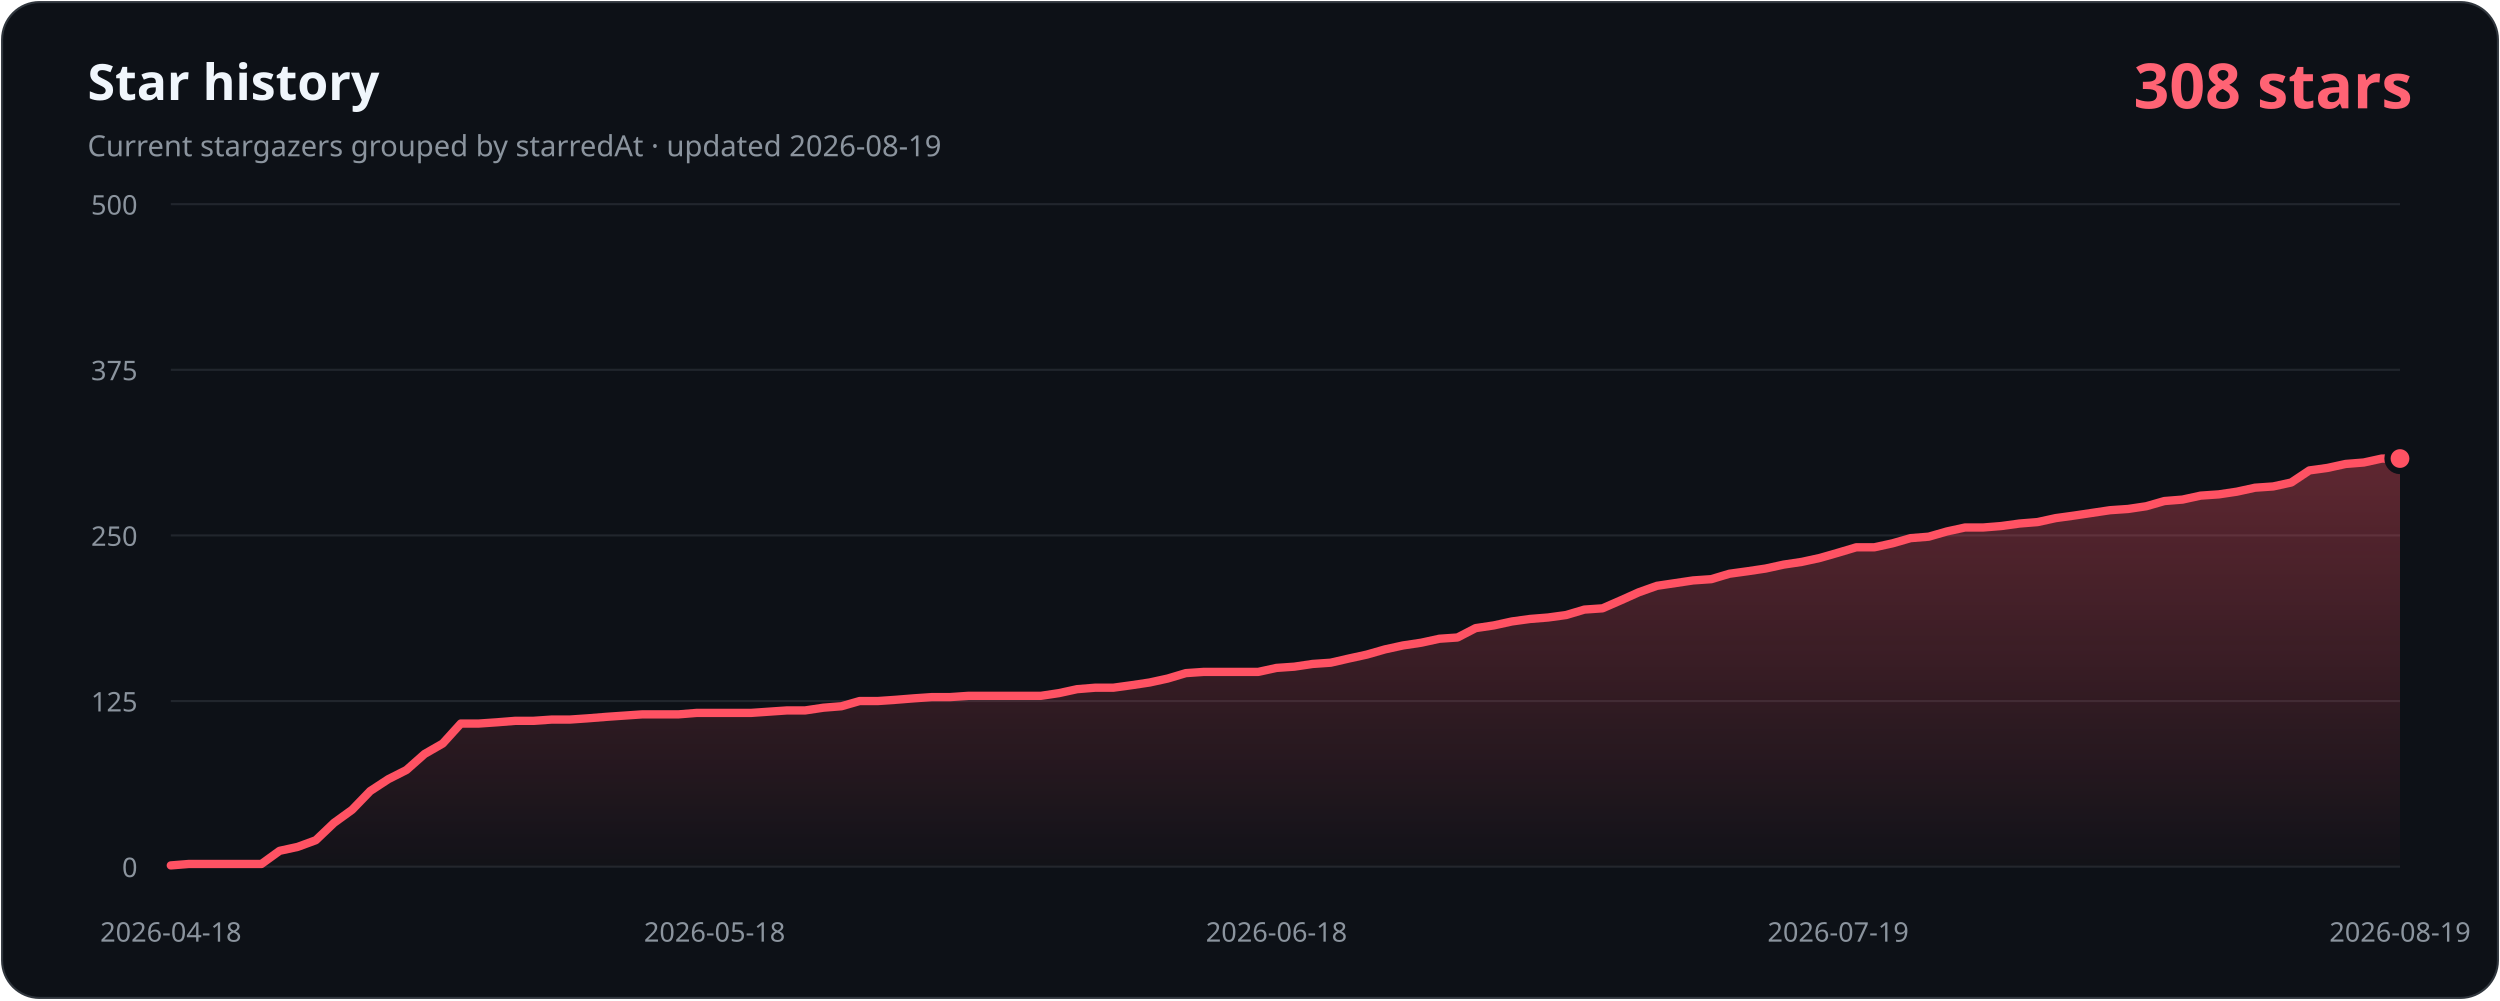
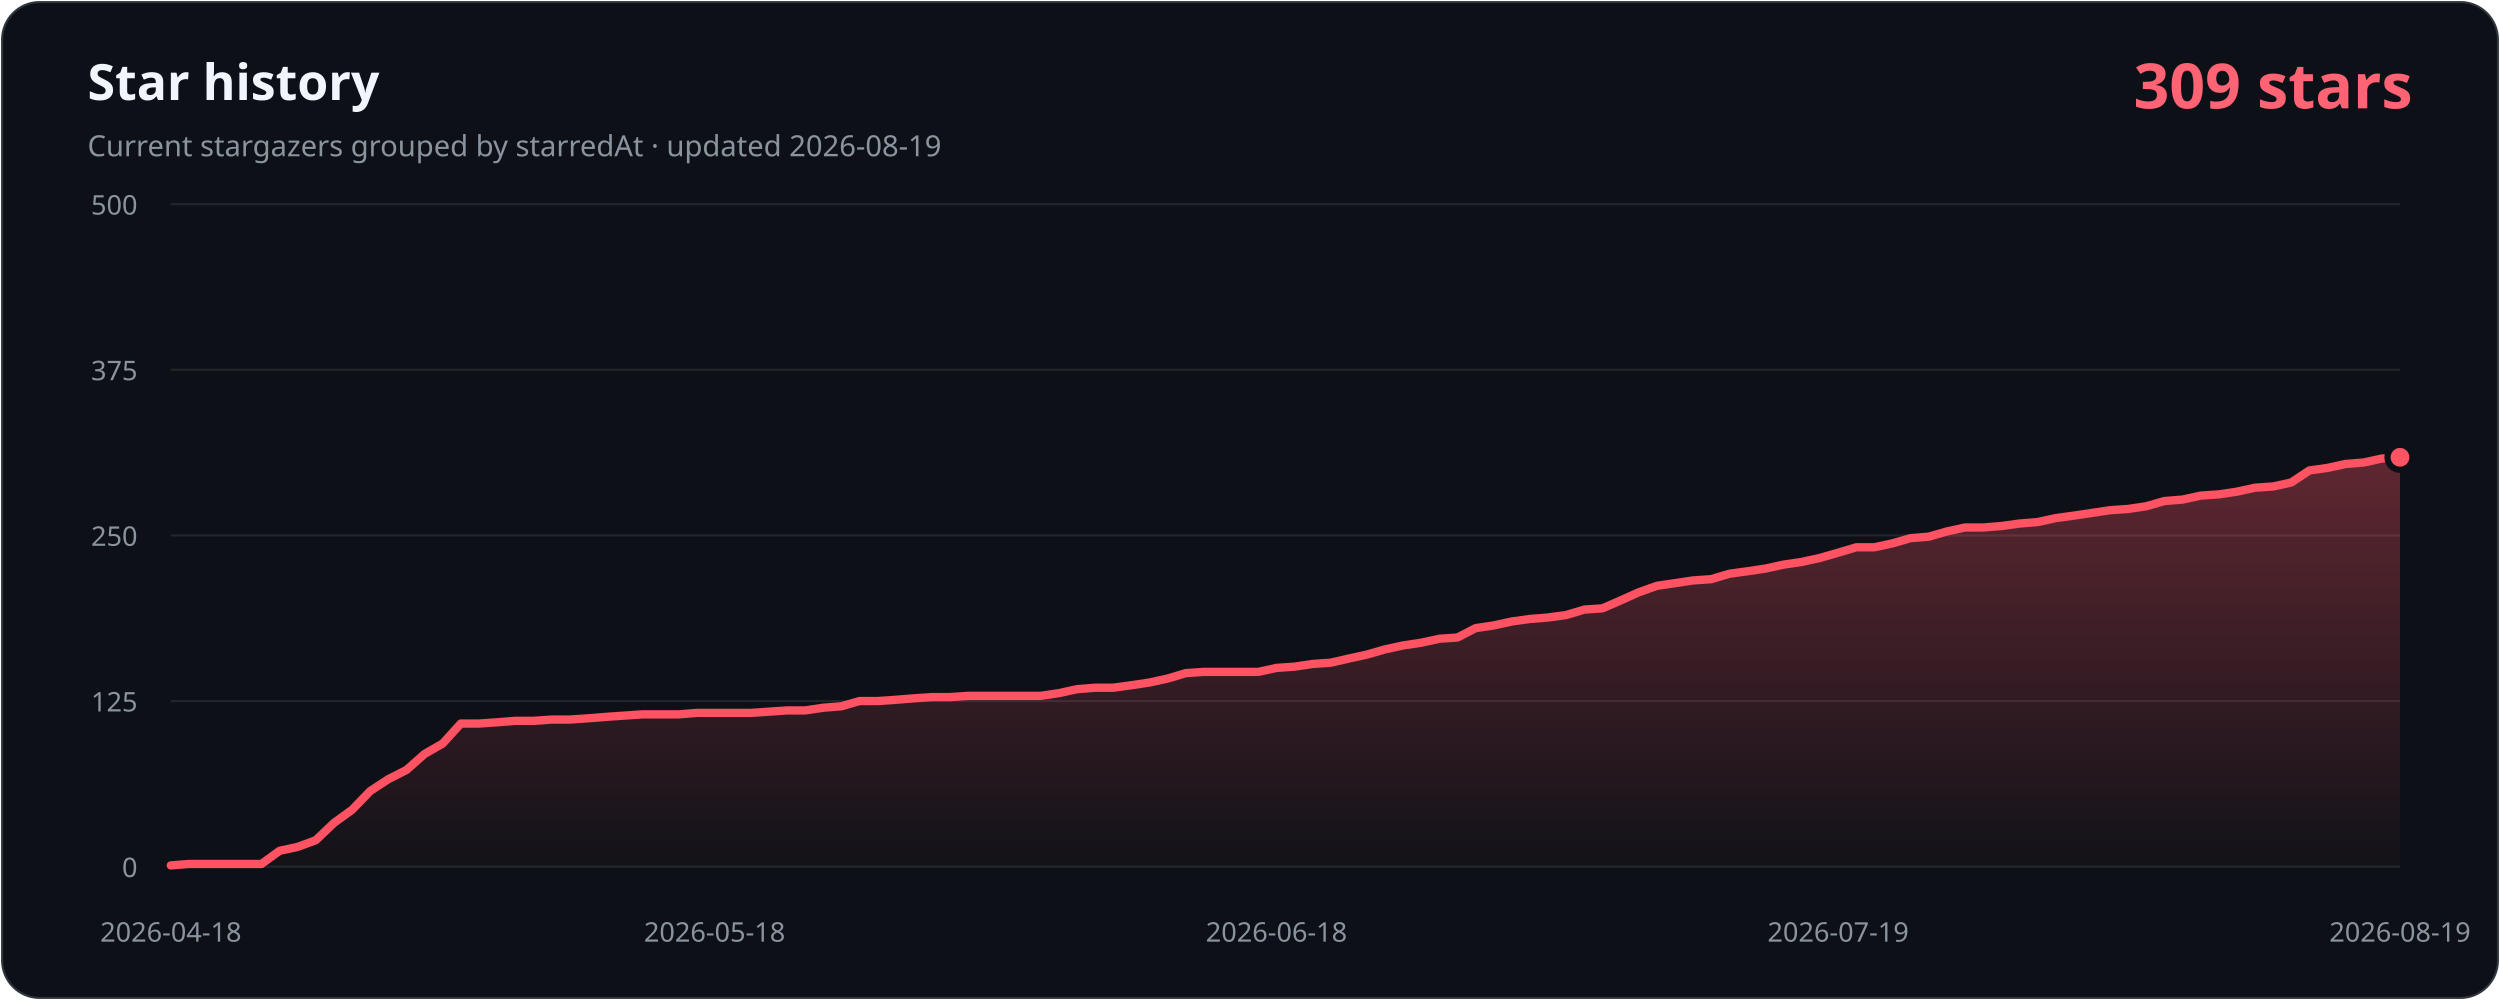
- <svg xmlns="http://www.w3.org/2000/svg" width="1200" height="480" viewBox="0 0 1200 480" role="img" aria-labelledby="title description" data-history-hash="8495c904d72c00040a91">
+ <svg xmlns="http://www.w3.org/2000/svg" width="1200" height="480" viewBox="0 0 1200 480" role="img" aria-labelledby="title description" data-history-hash="7269de290293104dcd8e">
  <defs>
    <linearGradient id="area" x1="0" y1="0" x2="0" y2="1">
      <stop offset="0" stop-color="#ff5263" stop-opacity="0.34" />
      <stop offset="1" stop-color="#ff5263" stop-opacity="0.02" />
    </linearGradient>
  </defs>
  <rect x="1" y="1" width="1198" height="478" rx="18" fill="#0d1117" stroke="#30363d" />
  <text x="42" y="48" fill="#f0f6fc" font-family="Segoe UI, sans-serif" font-size="24" font-weight="700">Star history</text>
  <text x="42" y="75" fill="#8b949e" font-family="Segoe UI, sans-serif" font-size="14">Current stargazers grouped by starredAt · updated 2026-08-19</text>
-   <text x="1158" y="52" fill="#ff6374" font-family="Segoe UI, sans-serif" font-size="30" font-weight="700" text-anchor="end">308 stars</text>
+   <text x="1158" y="52" fill="#ff6374" font-family="Segoe UI, sans-serif" font-size="30" font-weight="700" text-anchor="end">309 stars</text>
  <g font-family="Segoe UI, sans-serif" font-size="13">
    <line class="grid" x1="82" y1="416.0" x2="1152" y2="416.0" />
    <text class="axis" x="66" y="421.0" text-anchor="end">0</text>
    <line class="grid" x1="82" y1="336.5" x2="1152" y2="336.5" />
    <text class="axis" x="66" y="341.5" text-anchor="end">125</text>
    <line class="grid" x1="82" y1="257.0" x2="1152" y2="257.0" />
    <text class="axis" x="66" y="262.0" text-anchor="end">250</text>
    <line class="grid" x1="82" y1="177.5" x2="1152" y2="177.5" />
    <text class="axis" x="66" y="182.5" text-anchor="end">375</text>
    <line class="grid" x1="82" y1="98.0" x2="1152" y2="98.0" />
    <text class="axis" x="66" y="103.0" text-anchor="end">500</text>
    <text class="axis" x="82.0" y="452" text-anchor="middle">2026-04-18</text>
    <text class="axis" x="343.0" y="452" text-anchor="middle">2026-05-18</text>
    <text class="axis" x="612.7" y="452" text-anchor="middle">2026-06-18</text>
    <text class="axis" x="882.3" y="452" text-anchor="middle">2026-07-19</text>
    <text class="axis" x="1152.0" y="452" text-anchor="middle">2026-08-19</text>
  </g>
-   <path d="M 82,416 L 82.0,415.4 L 90.7,414.7 L 99.4,414.7 L 108.1,414.7 L 116.8,414.7 L 125.5,414.7 L 134.2,408.4 L 142.9,406.5 L 151.6,403.3 L 160.3,395.0 L 169.0,388.7 L 177.7,379.7 L 186.4,374.0 L 195.1,369.6 L 203.8,361.9 L 212.5,356.9 L 221.2,347.3 L 229.9,347.3 L 238.6,346.7 L 247.3,346.0 L 256.0,346.0 L 264.7,345.4 L 273.4,345.4 L 282.1,344.8 L 290.8,344.1 L 299.5,343.5 L 308.2,342.9 L 316.9,342.9 L 325.6,342.9 L 334.3,342.2 L 343.0,342.2 L 351.7,342.2 L 360.4,342.2 L 369.1,341.6 L 377.8,341.0 L 386.5,341.0 L 395.2,339.7 L 403.9,339.0 L 412.6,336.5 L 421.3,336.5 L 430.0,335.9 L 438.7,335.2 L 447.4,334.6 L 456.1,334.6 L 464.8,334.0 L 473.5,334.0 L 482.2,334.0 L 490.9,334.0 L 499.6,334.0 L 508.3,332.7 L 517.0,330.8 L 525.7,330.1 L 534.4,330.1 L 543.1,328.9 L 551.8,327.6 L 560.5,325.7 L 569.2,323.1 L 577.9,322.5 L 586.6,322.5 L 595.3,322.5 L 604.0,322.5 L 612.7,320.6 L 621.3,320.0 L 630.0,318.7 L 638.7,318.1 L 647.4,316.1 L 656.1,314.2 L 664.8,311.7 L 673.5,309.8 L 682.2,308.5 L 690.9,306.6 L 699.6,306.0 L 708.3,301.5 L 717.0,300.2 L 725.7,298.3 L 734.4,297.1 L 743.1,296.4 L 751.8,295.2 L 760.5,292.6 L 769.2,292.0 L 777.9,288.2 L 786.6,284.3 L 795.3,281.2 L 804.0,279.9 L 812.7,278.6 L 821.4,278.0 L 830.1,275.4 L 838.8,274.2 L 847.5,272.9 L 856.2,271.0 L 864.9,269.7 L 873.6,267.8 L 882.3,265.3 L 891.0,262.7 L 899.7,262.7 L 908.4,260.8 L 917.1,258.3 L 925.8,257.6 L 934.5,255.1 L 943.2,253.2 L 951.9,253.2 L 960.6,252.5 L 969.3,251.3 L 978.0,250.6 L 986.7,248.7 L 995.4,247.5 L 1004.1,246.2 L 1012.8,244.9 L 1021.5,244.3 L 1030.2,243.0 L 1038.9,240.5 L 1047.6,239.8 L 1056.3,237.9 L 1065.0,237.3 L 1073.7,236.0 L 1082.4,234.1 L 1091.1,233.5 L 1099.8,231.6 L 1108.5,225.8 L 1117.2,224.6 L 1125.9,222.7 L 1134.6,222.0 L 1143.3,220.1 L 1152.0,220.1 L 1152,416 Z" fill="url(#area)" />
-   <polyline points="82.0,415.4 90.7,414.7 99.4,414.7 108.1,414.7 116.8,414.7 125.5,414.7 134.2,408.4 142.9,406.5 151.6,403.3 160.3,395.0 169.0,388.7 177.7,379.7 186.4,374.0 195.1,369.6 203.8,361.9 212.5,356.9 221.2,347.3 229.9,347.3 238.6,346.7 247.3,346.0 256.0,346.0 264.7,345.4 273.4,345.4 282.1,344.8 290.8,344.1 299.5,343.5 308.2,342.9 316.9,342.9 325.6,342.9 334.3,342.2 343.0,342.2 351.7,342.2 360.4,342.2 369.1,341.6 377.8,341.0 386.5,341.0 395.2,339.7 403.9,339.0 412.6,336.5 421.3,336.5 430.0,335.9 438.7,335.2 447.4,334.6 456.1,334.6 464.8,334.0 473.5,334.0 482.2,334.0 490.9,334.0 499.6,334.0 508.3,332.7 517.0,330.8 525.7,330.1 534.4,330.1 543.1,328.9 551.8,327.6 560.5,325.7 569.2,323.1 577.9,322.5 586.6,322.5 595.3,322.5 604.0,322.5 612.7,320.6 621.3,320.0 630.0,318.7 638.7,318.1 647.4,316.1 656.1,314.2 664.8,311.7 673.5,309.8 682.2,308.5 690.9,306.6 699.6,306.0 708.3,301.5 717.0,300.2 725.7,298.3 734.4,297.1 743.1,296.4 751.8,295.2 760.5,292.6 769.2,292.0 777.9,288.2 786.6,284.3 795.3,281.2 804.0,279.9 812.7,278.6 821.4,278.0 830.1,275.4 838.8,274.2 847.5,272.9 856.2,271.0 864.9,269.7 873.6,267.8 882.3,265.3 891.0,262.7 899.7,262.7 908.4,260.8 917.1,258.3 925.8,257.6 934.5,255.1 943.2,253.2 951.9,253.2 960.6,252.5 969.3,251.3 978.0,250.6 986.7,248.7 995.4,247.5 1004.1,246.2 1012.8,244.9 1021.5,244.3 1030.2,243.0 1038.9,240.5 1047.6,239.8 1056.3,237.9 1065.0,237.3 1073.7,236.0 1082.4,234.1 1091.1,233.5 1099.8,231.6 1108.5,225.8 1117.2,224.6 1125.9,222.7 1134.6,222.0 1143.3,220.1 1152.0,220.1" fill="none" stroke="#ff5263" stroke-width="4" stroke-linecap="round" stroke-linejoin="round" />
-   <circle cx="1152.0" cy="220.1" r="6" fill="#ff5263" stroke="#0d1117" stroke-width="3" />
+   <path d="M 82,416 L 82.0,415.4 L 90.7,414.7 L 99.4,414.7 L 108.1,414.7 L 116.8,414.7 L 125.5,414.7 L 134.2,408.4 L 142.9,406.5 L 151.6,403.3 L 160.3,395.0 L 169.0,388.7 L 177.7,379.7 L 186.4,374.0 L 195.1,369.6 L 203.8,361.9 L 212.5,356.9 L 221.2,347.3 L 229.9,347.3 L 238.6,346.7 L 247.3,346.0 L 256.0,346.0 L 264.7,345.4 L 273.4,345.4 L 282.1,344.8 L 290.8,344.1 L 299.5,343.5 L 308.2,342.9 L 316.9,342.9 L 325.6,342.9 L 334.3,342.2 L 343.0,342.2 L 351.7,342.2 L 360.4,342.2 L 369.1,341.6 L 377.8,341.0 L 386.5,341.0 L 395.2,339.7 L 403.9,339.0 L 412.6,336.5 L 421.3,336.5 L 430.0,335.9 L 438.7,335.2 L 447.4,334.6 L 456.1,334.6 L 464.8,334.0 L 473.5,334.0 L 482.2,334.0 L 490.9,334.0 L 499.6,334.0 L 508.3,332.7 L 517.0,330.8 L 525.7,330.1 L 534.4,330.1 L 543.1,328.9 L 551.8,327.6 L 560.5,325.7 L 569.2,323.1 L 577.9,322.5 L 586.6,322.5 L 595.3,322.5 L 604.0,322.5 L 612.7,320.6 L 621.3,320.0 L 630.0,318.7 L 638.7,318.1 L 647.4,316.1 L 656.1,314.2 L 664.8,311.7 L 673.5,309.8 L 682.2,308.5 L 690.9,306.6 L 699.6,306.0 L 708.3,301.5 L 717.0,300.2 L 725.7,298.3 L 734.4,297.1 L 743.1,296.4 L 751.8,295.2 L 760.5,292.6 L 769.2,292.0 L 777.9,288.2 L 786.6,284.3 L 795.3,281.2 L 804.0,279.9 L 812.7,278.6 L 821.4,278.0 L 830.1,275.4 L 838.8,274.2 L 847.5,272.9 L 856.2,271.0 L 864.9,269.7 L 873.6,267.8 L 882.3,265.3 L 891.0,262.7 L 899.7,262.7 L 908.4,260.8 L 917.1,258.3 L 925.8,257.6 L 934.5,255.1 L 943.2,253.2 L 951.9,253.2 L 960.6,252.5 L 969.3,251.3 L 978.0,250.6 L 986.7,248.7 L 995.4,247.5 L 1004.1,246.2 L 1012.8,244.9 L 1021.5,244.3 L 1030.2,243.0 L 1038.9,240.5 L 1047.6,239.8 L 1056.3,237.9 L 1065.0,237.3 L 1073.7,236.0 L 1082.4,234.1 L 1091.1,233.5 L 1099.8,231.6 L 1108.5,225.8 L 1117.2,224.6 L 1125.9,222.7 L 1134.6,222.0 L 1143.3,220.1 L 1152.0,219.5 L 1152,416 Z" fill="url(#area)" />
+   <polyline points="82.0,415.4 90.7,414.7 99.4,414.7 108.1,414.7 116.8,414.7 125.5,414.7 134.2,408.4 142.9,406.5 151.6,403.3 160.3,395.0 169.0,388.7 177.7,379.7 186.4,374.0 195.1,369.6 203.8,361.9 212.5,356.9 221.2,347.3 229.9,347.3 238.6,346.7 247.3,346.0 256.0,346.0 264.7,345.4 273.4,345.4 282.1,344.8 290.8,344.1 299.5,343.5 308.2,342.9 316.9,342.9 325.6,342.9 334.3,342.2 343.0,342.2 351.7,342.2 360.4,342.2 369.1,341.6 377.8,341.0 386.5,341.0 395.2,339.7 403.9,339.0 412.6,336.5 421.3,336.5 430.0,335.9 438.7,335.2 447.4,334.6 456.1,334.6 464.8,334.0 473.5,334.0 482.2,334.0 490.9,334.0 499.6,334.0 508.3,332.7 517.0,330.8 525.7,330.1 534.4,330.1 543.1,328.9 551.8,327.6 560.5,325.7 569.2,323.1 577.9,322.5 586.6,322.5 595.3,322.5 604.0,322.5 612.7,320.6 621.3,320.0 630.0,318.7 638.7,318.1 647.4,316.1 656.1,314.2 664.8,311.7 673.5,309.8 682.2,308.5 690.9,306.6 699.6,306.0 708.3,301.5 717.0,300.2 725.7,298.3 734.4,297.1 743.1,296.4 751.8,295.2 760.5,292.6 769.2,292.0 777.9,288.2 786.6,284.3 795.3,281.2 804.0,279.9 812.7,278.6 821.4,278.0 830.1,275.4 838.8,274.2 847.5,272.9 856.2,271.0 864.9,269.7 873.6,267.8 882.3,265.3 891.0,262.7 899.7,262.7 908.4,260.8 917.1,258.3 925.8,257.6 934.5,255.1 943.2,253.2 951.9,253.2 960.6,252.5 969.3,251.3 978.0,250.6 986.7,248.7 995.4,247.5 1004.1,246.2 1012.8,244.9 1021.5,244.3 1030.2,243.0 1038.9,240.5 1047.6,239.8 1056.3,237.9 1065.0,237.3 1073.7,236.0 1082.4,234.1 1091.1,233.5 1099.8,231.6 1108.5,225.8 1117.2,224.6 1125.9,222.7 1134.6,222.0 1143.3,220.1 1152.0,219.5" fill="none" stroke="#ff5263" stroke-width="4" stroke-linecap="round" stroke-linejoin="round" />
+   <circle cx="1152.0" cy="219.5" r="6" fill="#ff5263" stroke="#0d1117" stroke-width="3" />
  <style>.grid{stroke:#21262d;stroke-width:1}.axis{fill:#8b949e}</style>
</svg>
